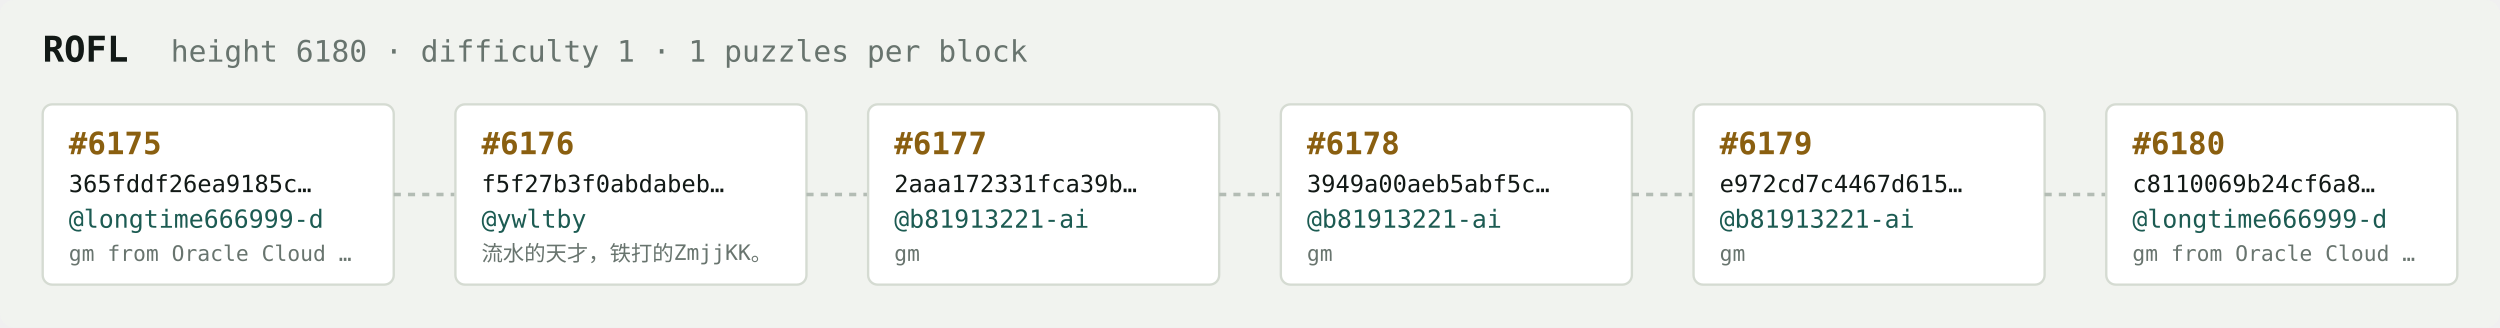
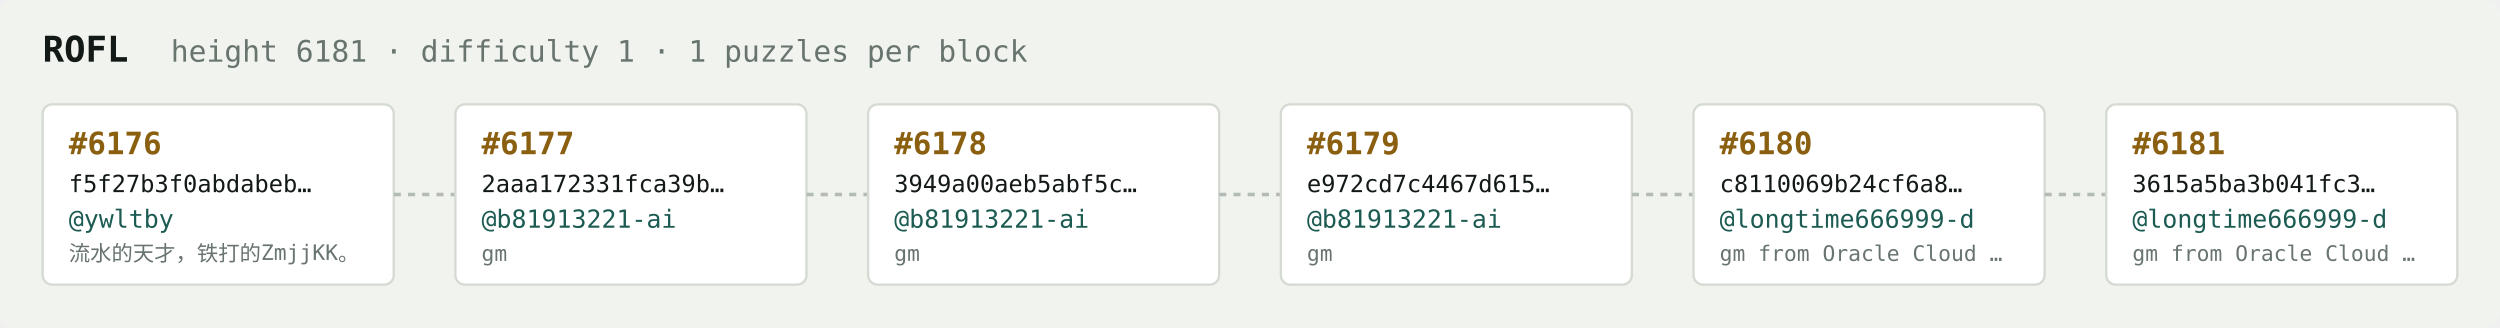
<svg xmlns="http://www.w3.org/2000/svg" width="1054" height="138" viewBox="0 0 1054 138" font-family="ui-monospace,SFMono-Regular,Menlo,monospace">
  <rect fill="#f1f3ef" width="1054" height="138" rx="6" />
  <text x="18" y="26" fill="#121916" font-size="15" font-weight="700">ROFL</text>
-   <text x="72" y="26" fill="#68746e" font-size="12.5">height 6180 · difficulty 1 · 1 puzzles per block</text>
+   <text x="72" y="26" fill="#68746e" font-size="12.5">height 6181 · difficulty 1 · 1 puzzles per block</text>
  <rect x="18" y="44" width="148" height="76" rx="4" fill="#ffffff" stroke="#d5dbd2" stroke-width="1" />
-   <text x="29" y="65" fill="#8a5f10" font-size="13" font-weight="700">#6175</text>
-   <text x="29" y="81" fill="#121916" font-size="10">365fddf26ea9185c…</text>
-   <text x="29" y="96" fill="#1c5b52" font-size="10.5">@longtime666999-d</text>
-   <text x="29" y="110" fill="#68746e" font-size="9">gm from Oracle Cloud …</text>
+   <text x="29" y="65" fill="#8a5f10" font-size="13" font-weight="700">#6176</text>
+   <text x="29" y="81" fill="#121916" font-size="10">f5f27b3f0abdabeb…</text>
+   <text x="29" y="96" fill="#1c5b52" font-size="10.5">@ywltby</text>
+   <text x="29" y="110" fill="#68746e" font-size="9">流水的天才，铁打的ZmjjKK。</text>
  <line x1="166" y1="82.0" x2="192" y2="82.0" stroke="#b3bcb4" stroke-width="1.5" stroke-dasharray="3 3" />
  <rect x="192" y="44" width="148" height="76" rx="4" fill="#ffffff" stroke="#d5dbd2" stroke-width="1" />
-   <text x="203" y="65" fill="#8a5f10" font-size="13" font-weight="700">#6176</text>
-   <text x="203" y="81" fill="#121916" font-size="10">f5f27b3f0abdabeb…</text>
-   <text x="203" y="96" fill="#1c5b52" font-size="10.5">@ywltby</text>
-   <text x="203" y="110" fill="#68746e" font-size="9">流水的天才，铁打的ZmjjKK。</text>
+   <text x="203" y="65" fill="#8a5f10" font-size="13" font-weight="700">#6177</text>
+   <text x="203" y="81" fill="#121916" font-size="10">2aaa172331fca39b…</text>
+   <text x="203" y="96" fill="#1c5b52" font-size="10.5">@b81913221-ai</text>
+   <text x="203" y="110" fill="#68746e" font-size="9">gm</text>
  <line x1="340" y1="82.0" x2="366" y2="82.0" stroke="#b3bcb4" stroke-width="1.5" stroke-dasharray="3 3" />
  <rect x="366" y="44" width="148" height="76" rx="4" fill="#ffffff" stroke="#d5dbd2" stroke-width="1" />
-   <text x="377" y="65" fill="#8a5f10" font-size="13" font-weight="700">#6177</text>
-   <text x="377" y="81" fill="#121916" font-size="10">2aaa172331fca39b…</text>
+   <text x="377" y="65" fill="#8a5f10" font-size="13" font-weight="700">#6178</text>
+   <text x="377" y="81" fill="#121916" font-size="10">3949a00aeb5abf5c…</text>
  <text x="377" y="96" fill="#1c5b52" font-size="10.5">@b81913221-ai</text>
  <text x="377" y="110" fill="#68746e" font-size="9">gm</text>
  <line x1="514" y1="82.0" x2="540" y2="82.0" stroke="#b3bcb4" stroke-width="1.5" stroke-dasharray="3 3" />
  <rect x="540" y="44" width="148" height="76" rx="4" fill="#ffffff" stroke="#d5dbd2" stroke-width="1" />
-   <text x="551" y="65" fill="#8a5f10" font-size="13" font-weight="700">#6178</text>
-   <text x="551" y="81" fill="#121916" font-size="10">3949a00aeb5abf5c…</text>
+   <text x="551" y="65" fill="#8a5f10" font-size="13" font-weight="700">#6179</text>
+   <text x="551" y="81" fill="#121916" font-size="10">e972cd7c4467d615…</text>
  <text x="551" y="96" fill="#1c5b52" font-size="10.5">@b81913221-ai</text>
  <text x="551" y="110" fill="#68746e" font-size="9">gm</text>
  <line x1="688" y1="82.0" x2="714" y2="82.0" stroke="#b3bcb4" stroke-width="1.5" stroke-dasharray="3 3" />
  <rect x="714" y="44" width="148" height="76" rx="4" fill="#ffffff" stroke="#d5dbd2" stroke-width="1" />
-   <text x="725" y="65" fill="#8a5f10" font-size="13" font-weight="700">#6179</text>
-   <text x="725" y="81" fill="#121916" font-size="10">e972cd7c4467d615…</text>
-   <text x="725" y="96" fill="#1c5b52" font-size="10.5">@b81913221-ai</text>
-   <text x="725" y="110" fill="#68746e" font-size="9">gm</text>
+   <text x="725" y="65" fill="#8a5f10" font-size="13" font-weight="700">#6180</text>
+   <text x="725" y="81" fill="#121916" font-size="10">c8110069b24cf6a8…</text>
+   <text x="725" y="96" fill="#1c5b52" font-size="10.5">@longtime666999-d</text>
+   <text x="725" y="110" fill="#68746e" font-size="9">gm from Oracle Cloud …</text>
  <line x1="862" y1="82.0" x2="888" y2="82.0" stroke="#b3bcb4" stroke-width="1.5" stroke-dasharray="3 3" />
  <rect x="888" y="44" width="148" height="76" rx="4" fill="#ffffff" stroke="#d5dbd2" stroke-width="1" />
-   <text x="899" y="65" fill="#8a5f10" font-size="13" font-weight="700">#6180</text>
-   <text x="899" y="81" fill="#121916" font-size="10">c8110069b24cf6a8…</text>
+   <text x="899" y="65" fill="#8a5f10" font-size="13" font-weight="700">#6181</text>
+   <text x="899" y="81" fill="#121916" font-size="10">3615a5ba3b041fc3…</text>
  <text x="899" y="96" fill="#1c5b52" font-size="10.5">@longtime666999-d</text>
  <text x="899" y="110" fill="#68746e" font-size="9">gm from Oracle Cloud …</text>
</svg>
